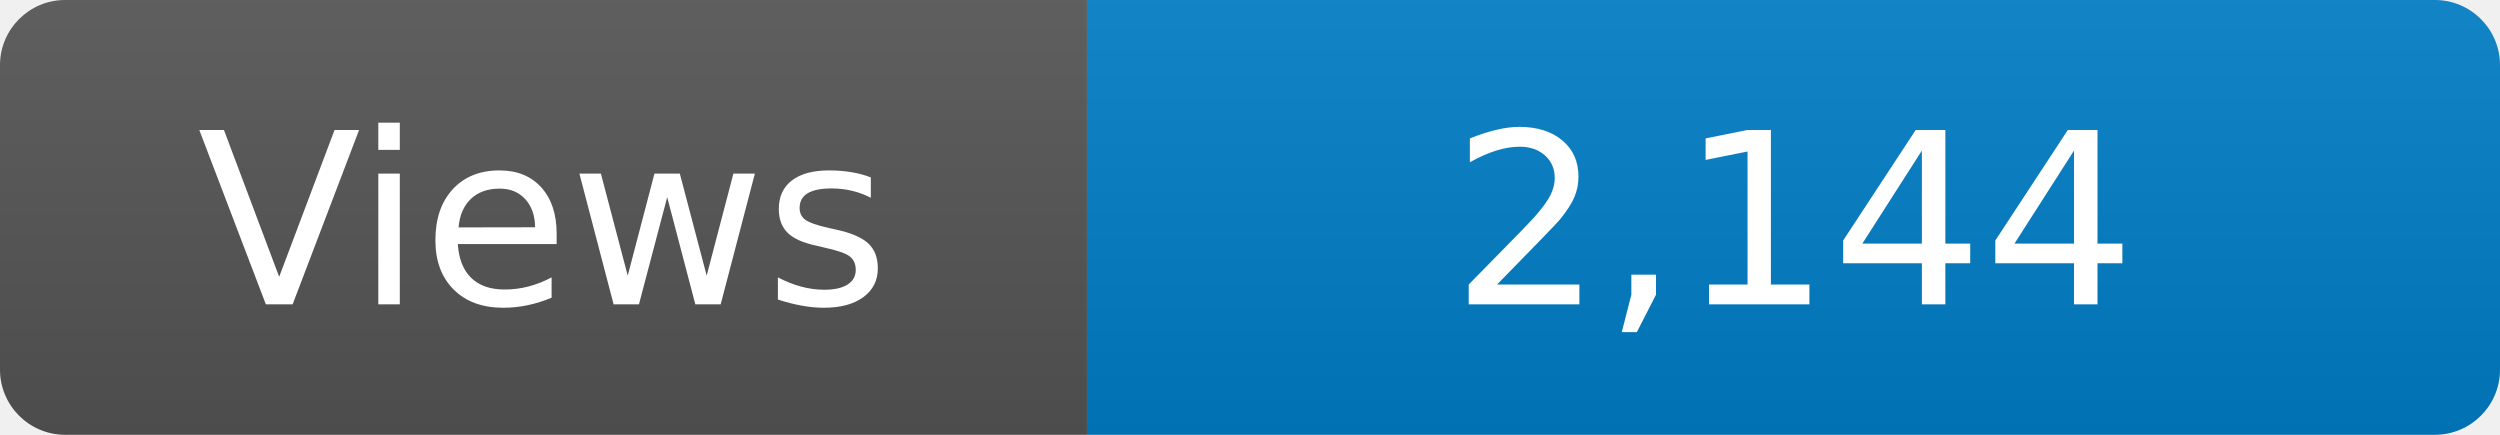
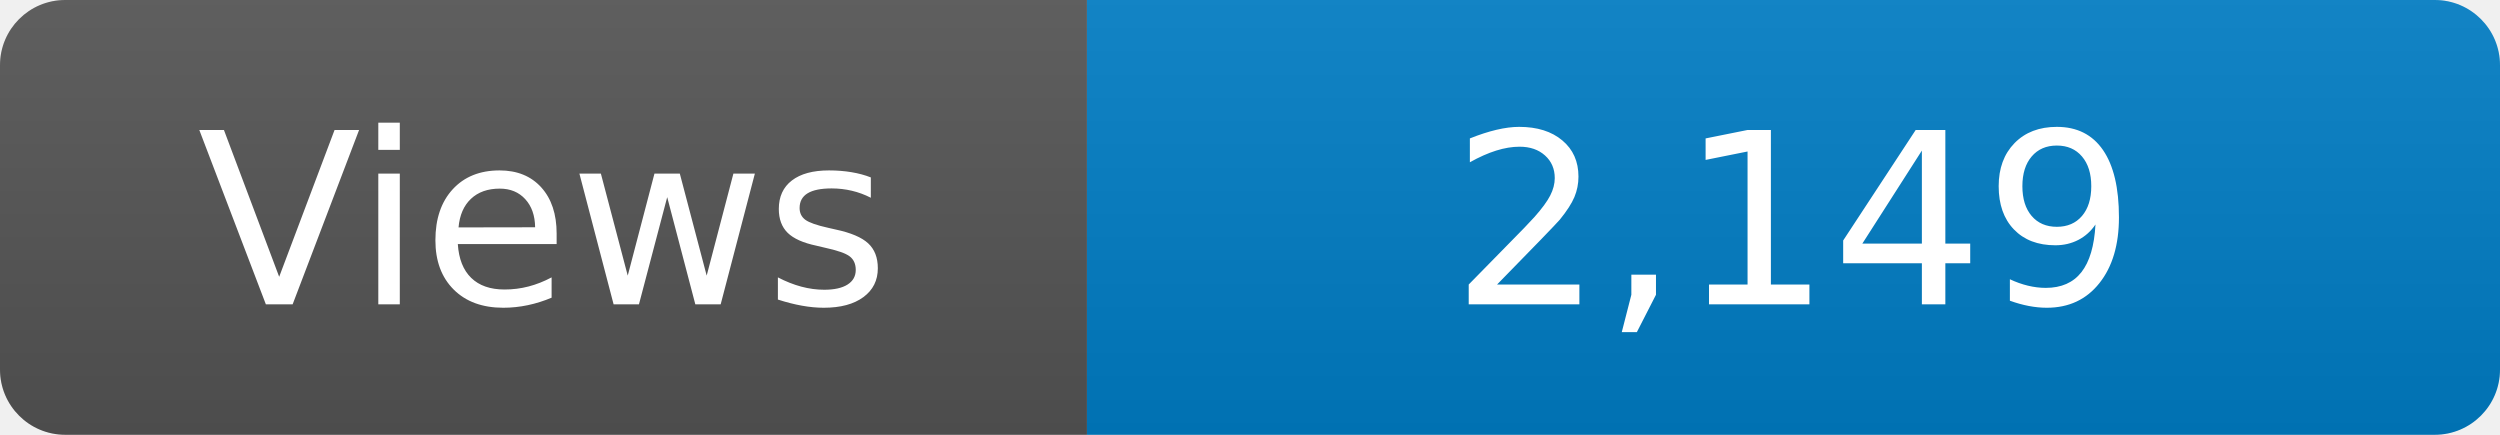
<svg xmlns="http://www.w3.org/2000/svg" width="115" height="20" role="img" aria-label="Maintained?: yes">
  <linearGradient id="s" x2="0" y2="100%">
    <stop offset="0" stop-color="#bbb" stop-opacity=".1" />
    <stop offset="1" stop-opacity=".1" />
  </linearGradient>
  <clipPath id="r">
    <rect width="115" height="20" rx="3" fill="#fff" />
  </clipPath>
  <g clip-path="url(#r)">
    <rect width="50" height="20" fill="#555" />
    <rect x="50" width="160" height="20" fill="#007ec6" />
    <rect width="115" height="20" fill="url(#s)" />
  </g>
  <g fill="#fff" text-anchor="middle" font-family="Verdana,Geneva,DejaVu Sans,sans-serif" font-size="110">
    <text x="250" y="140" transform="scale(.1)" fill="#fff">Views</text>
-     <text x="825" y="140" transform="scale(.1)" fill="#fff">2,144</text>
+     <text x="825" y="140" transform="scale(.1)" fill="#fff">2,149</text>
  </g>
</svg>
